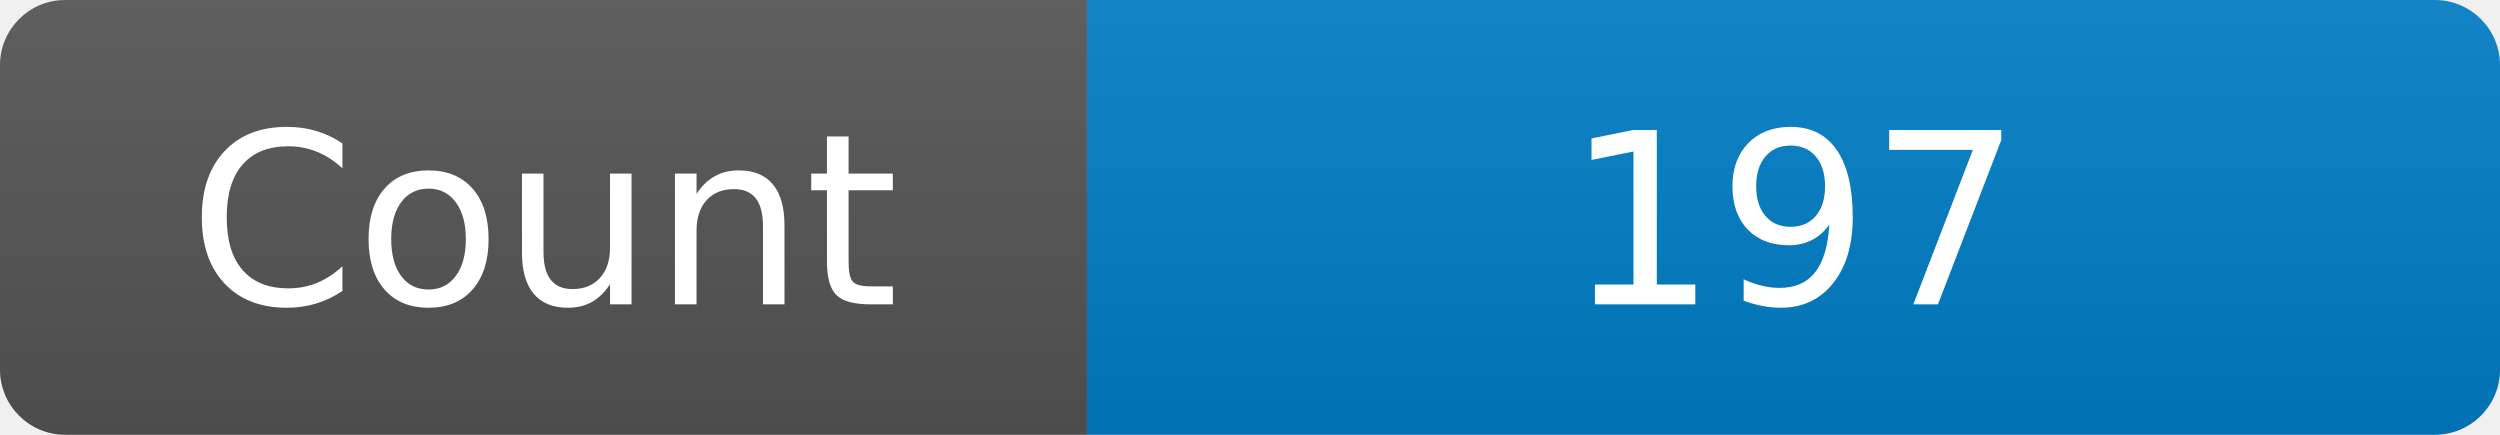
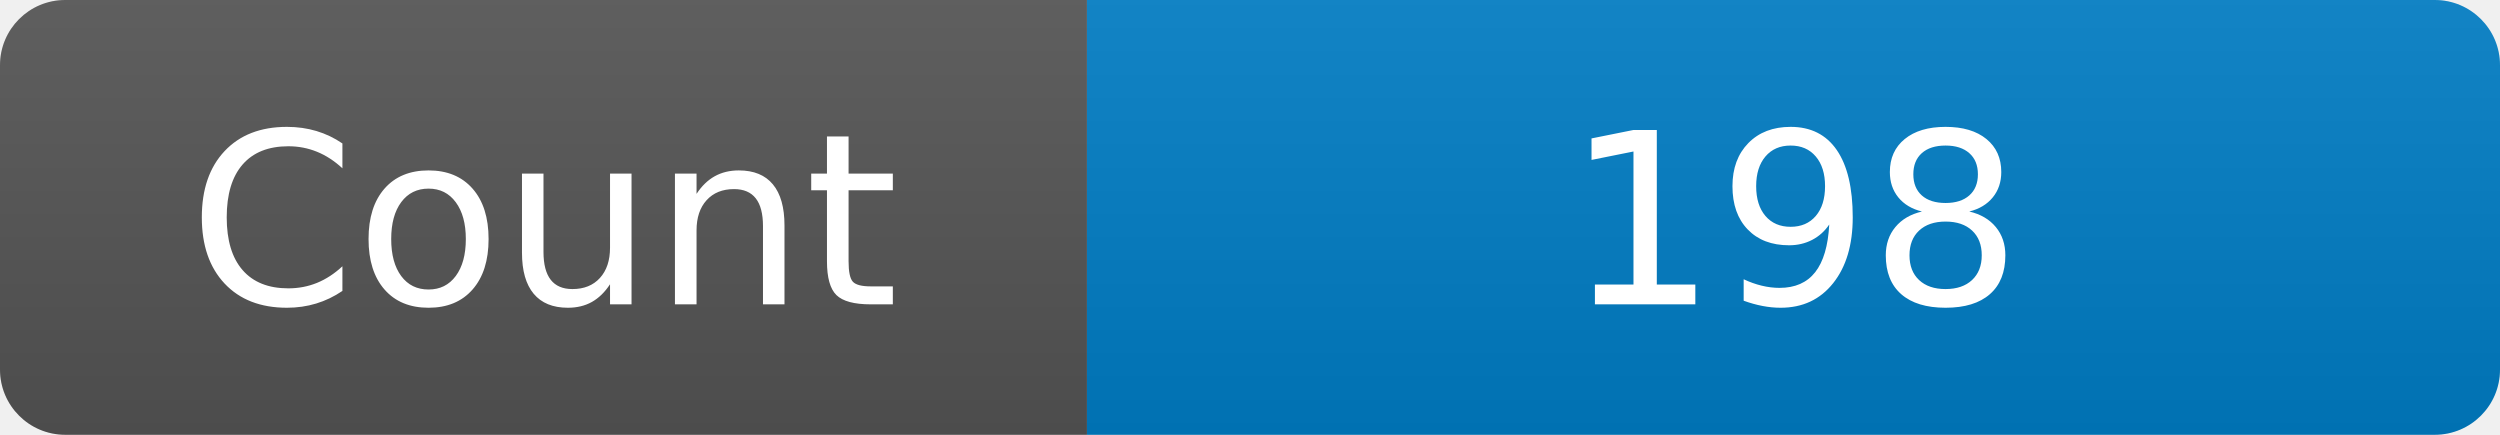
<svg xmlns="http://www.w3.org/2000/svg" width="115" height="20" role="img" aria-label="Maintained?: yes">
  <linearGradient id="s" x2="0" y2="100%">
    <stop offset="0" stop-color="#bbb" stop-opacity=".1" />
    <stop offset="1" stop-opacity=".1" />
  </linearGradient>
  <clipPath id="r">
    <rect width="115" height="20" rx="3" fill="#fff" />
  </clipPath>
  <g clip-path="url(#r)">
    <rect width="50" height="20" fill="#555" />
    <rect x="50" width="160" height="20" fill="#007ec6" />
    <rect width="115" height="20" fill="url(#s)" />
  </g>
  <g fill="#fff" text-anchor="middle" font-family="Verdana,Geneva,DejaVu Sans,sans-serif" font-size="110">
    <text x="250" y="140" transform="scale(.1)" fill="#fff">Count</text>
-     <text x="825" y="140" transform="scale(.1)" fill="#fff">197</text>
+     <text x="825" y="140" transform="scale(.1)" fill="#fff">198</text>
  </g>
</svg>
